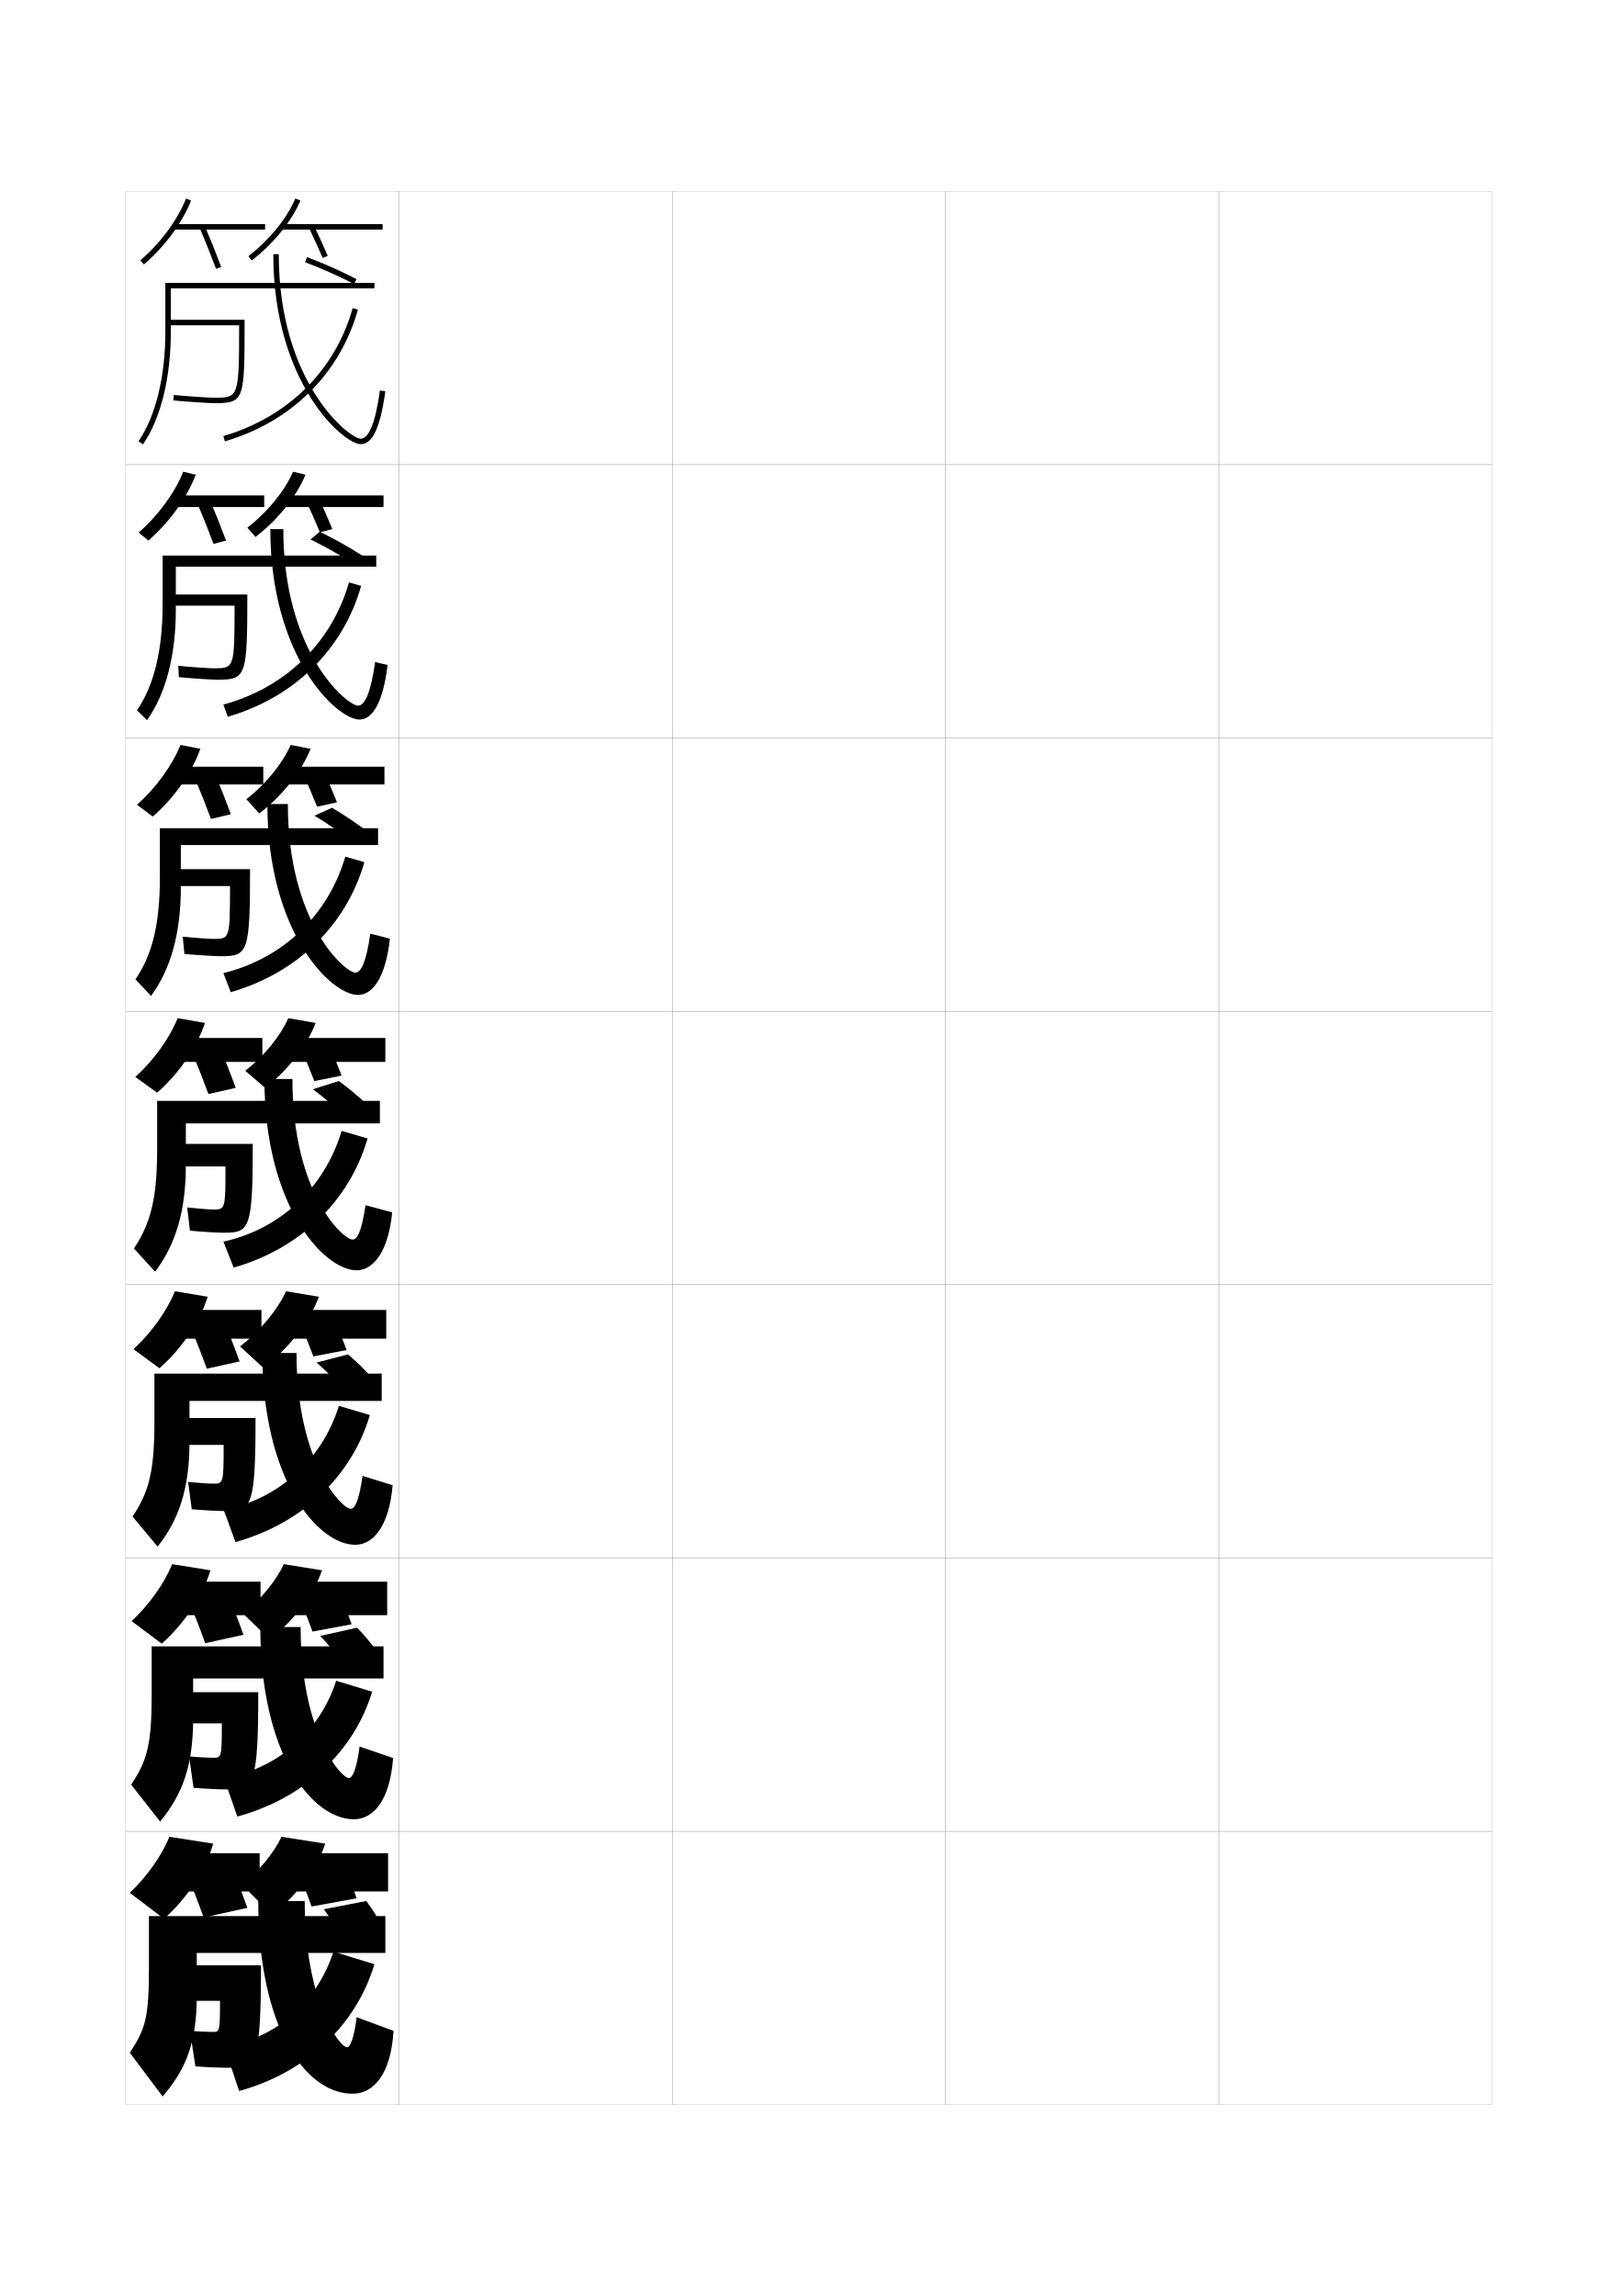
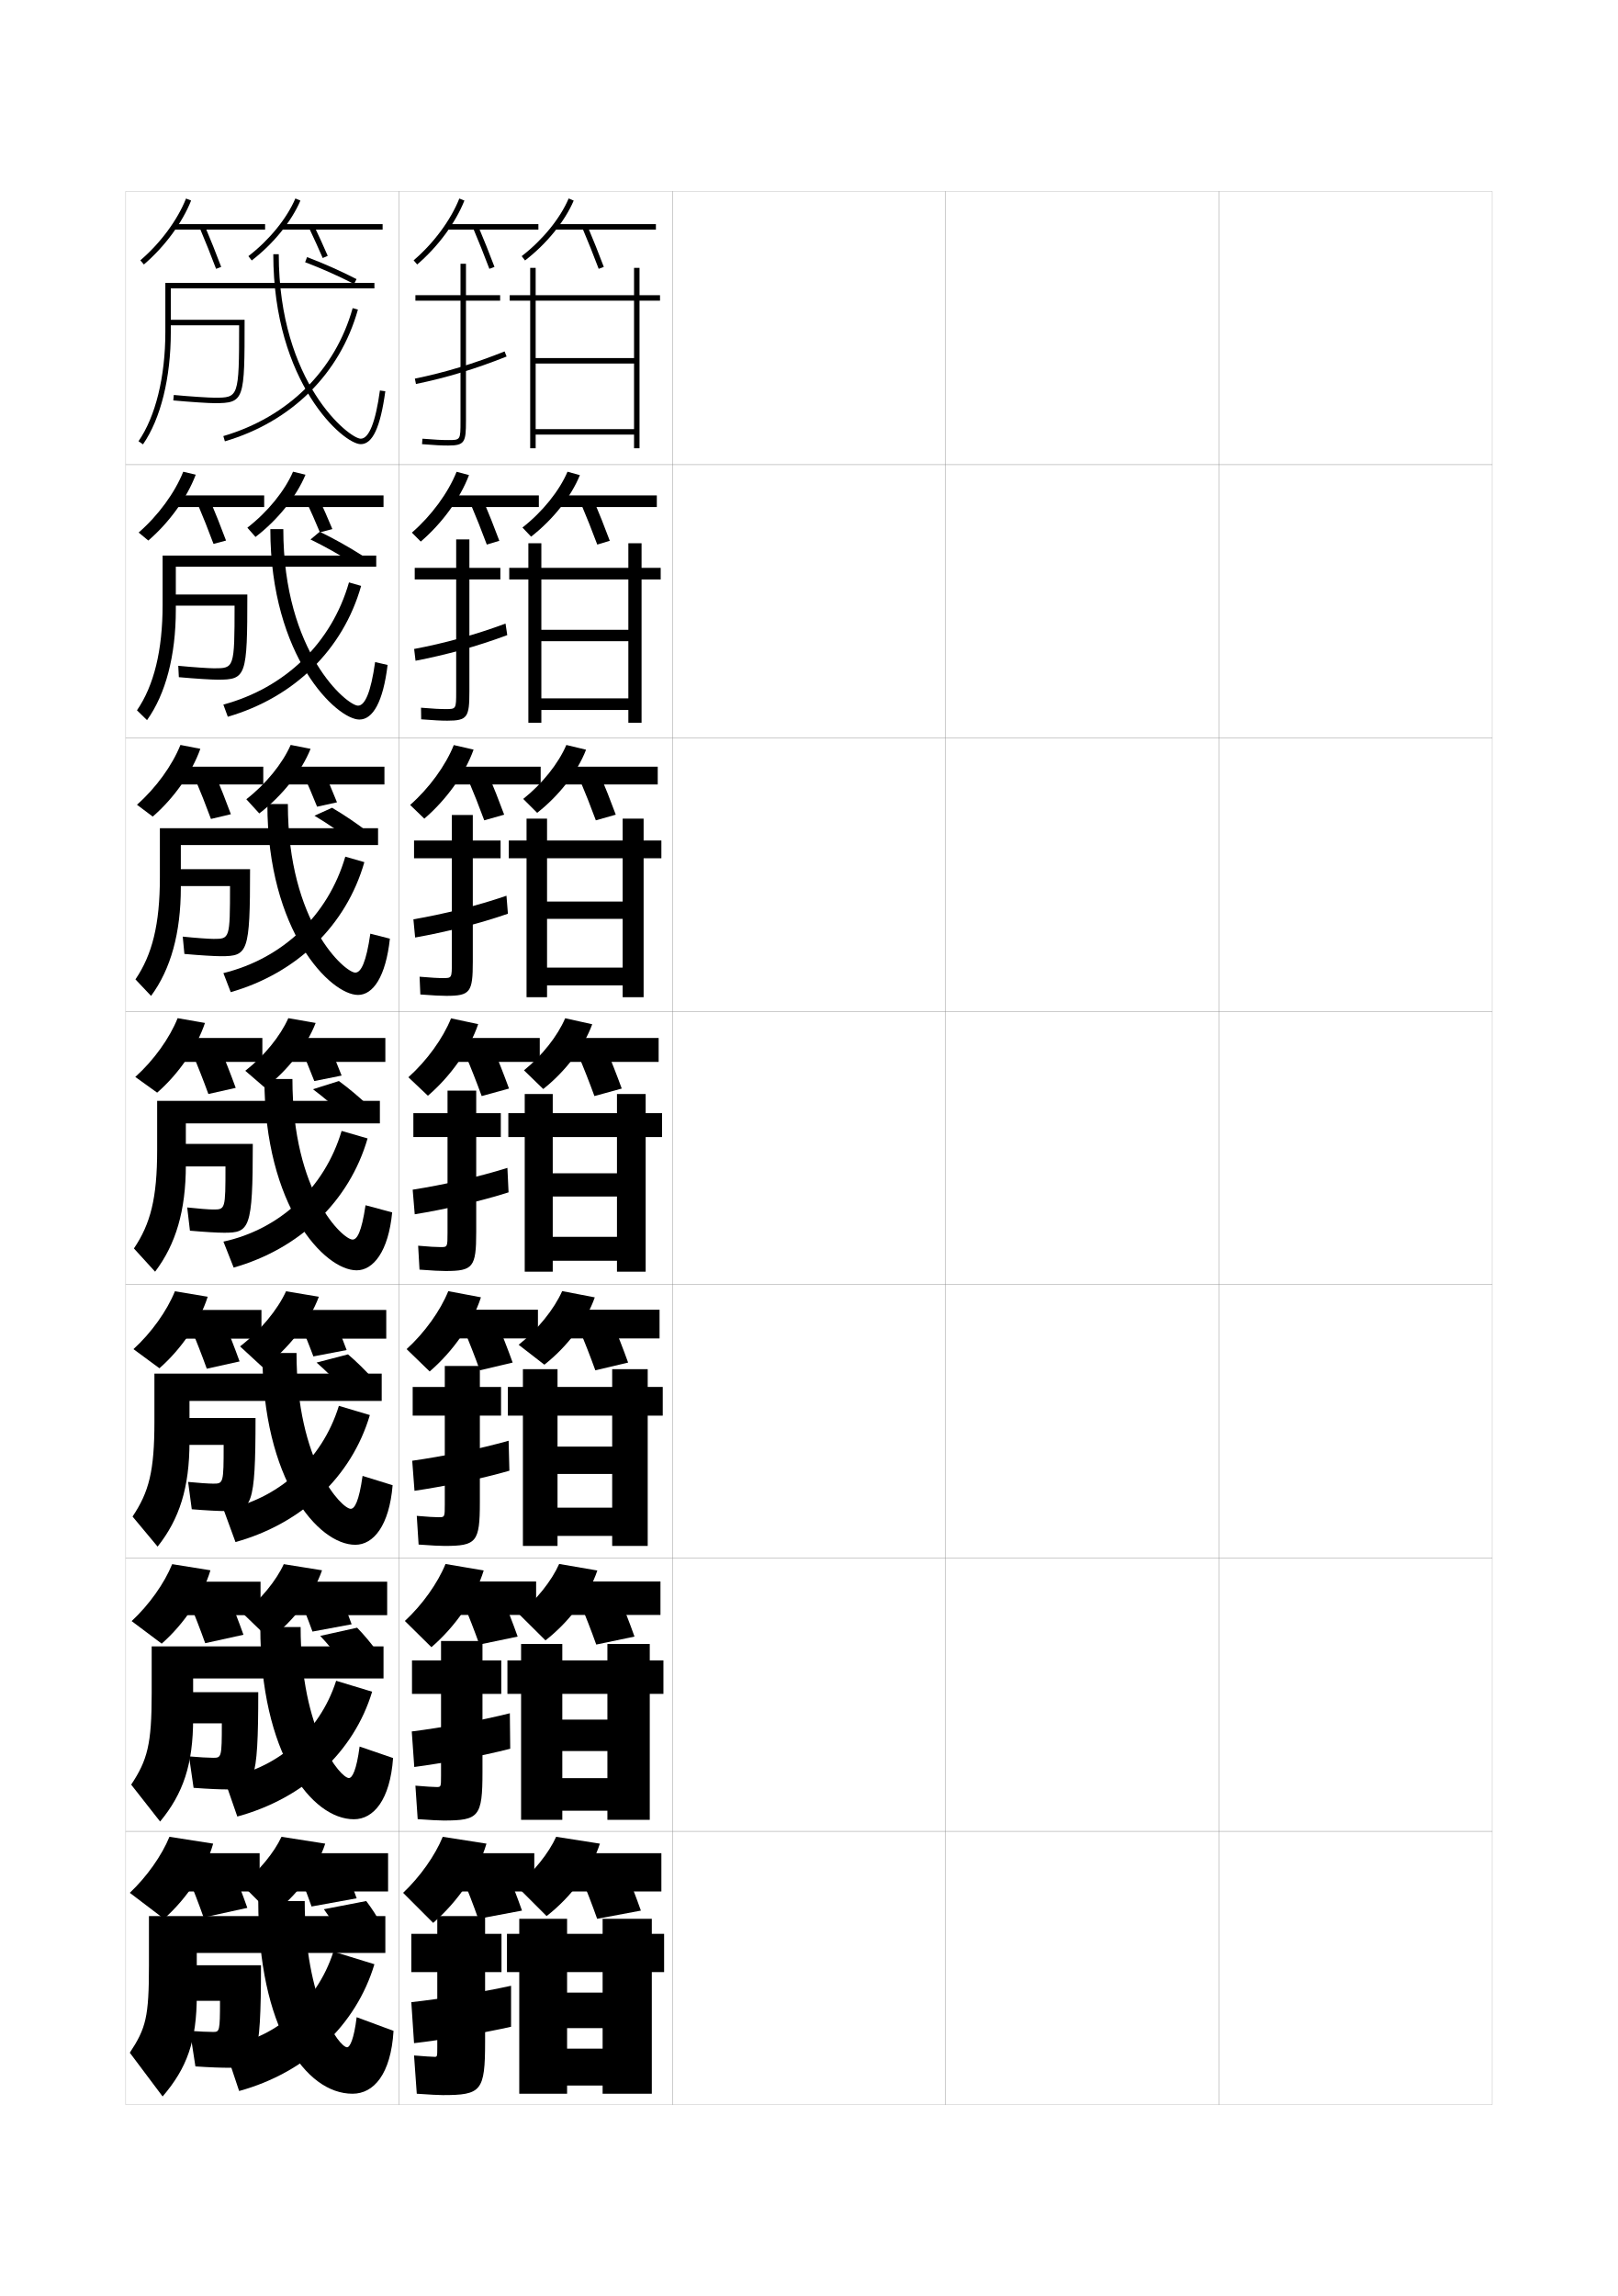
<svg xmlns="http://www.w3.org/2000/svg" version="1.1" id="glyphs" x="0px" y="0px" width="592px" height="840px" viewBox="0 0 592 840" enable-background="new 0 0 592 840" xml:space="preserve">
  <g>
    <rect x="46" y="70" fill="none" stroke="#999999" stroke-width="0.1" width="100" height="100" />
    <rect x="46" y="170" fill="none" stroke="#999999" stroke-width="0.1" width="100" height="100" />
    <rect x="46" y="270" fill="none" stroke="#999999" stroke-width="0.1" width="100" height="100" />
    <rect x="46" y="370" fill="none" stroke="#999999" stroke-width="0.1" width="100" height="100" />
    <rect x="46" y="470" fill="none" stroke="#999999" stroke-width="0.1" width="100" height="100" />
    <rect x="46" y="570" fill="none" stroke="#999999" stroke-width="0.1" width="100" height="100" />
    <rect x="46" y="670" fill="none" stroke="#999999" stroke-width="0.1" width="100" height="100" />
    <rect x="146" y="70" fill="none" stroke="#999999" stroke-width="0.1" width="100" height="100" />
    <rect x="146" y="170" fill="none" stroke="#999999" stroke-width="0.1" width="100" height="100" />
    <rect x="146" y="270" fill="none" stroke="#999999" stroke-width="0.1" width="100" height="100" />
    <rect x="146" y="370" fill="none" stroke="#999999" stroke-width="0.1" width="100" height="100" />
    <rect x="146" y="470" fill="none" stroke="#999999" stroke-width="0.1" width="100" height="100" />
    <rect x="146" y="570" fill="none" stroke="#999999" stroke-width="0.1" width="100" height="100" />
    <rect x="146" y="670" fill="none" stroke="#999999" stroke-width="0.1" width="100" height="100" />
    <rect x="246" y="70" fill="none" stroke="#999999" stroke-width="0.1" width="100" height="100" />
    <rect x="246" y="170" fill="none" stroke="#999999" stroke-width="0.1" width="100" height="100" />
    <rect x="246" y="270" fill="none" stroke="#999999" stroke-width="0.1" width="100" height="100" />
    <rect x="246" y="370" fill="none" stroke="#999999" stroke-width="0.1" width="100" height="100" />
    <rect x="246" y="470" fill="none" stroke="#999999" stroke-width="0.1" width="100" height="100" />
    <rect x="246" y="570" fill="none" stroke="#999999" stroke-width="0.1" width="100" height="100" />
    <rect x="246" y="670" fill="none" stroke="#999999" stroke-width="0.1" width="100" height="100" />
    <rect x="346" y="70" fill="none" stroke="#999999" stroke-width="0.1" width="100" height="100" />
    <rect x="346" y="170" fill="none" stroke="#999999" stroke-width="0.1" width="100" height="100" />
    <rect x="346" y="270" fill="none" stroke="#999999" stroke-width="0.1" width="100" height="100" />
    <rect x="346" y="370" fill="none" stroke="#999999" stroke-width="0.1" width="100" height="100" />
    <rect x="346" y="470" fill="none" stroke="#999999" stroke-width="0.1" width="100" height="100" />
    <rect x="346" y="570" fill="none" stroke="#999999" stroke-width="0.1" width="100" height="100" />
    <rect x="346" y="670" fill="none" stroke="#999999" stroke-width="0.1" width="100" height="100" />
    <rect x="446" y="70" fill="none" stroke="#999999" stroke-width="0.1" width="100" height="100" />
    <rect x="446" y="170" fill="none" stroke="#999999" stroke-width="0.1" width="100" height="100" />
    <rect x="446" y="270" fill="none" stroke="#999999" stroke-width="0.1" width="100" height="100" />
    <rect x="446" y="370" fill="none" stroke="#999999" stroke-width="0.1" width="100" height="100" />
    <rect x="446" y="470" fill="none" stroke="#999999" stroke-width="0.1" width="100" height="100" />
    <rect x="446" y="570" fill="none" stroke="#999999" stroke-width="0.1" width="100" height="100" />
    <rect x="446" y="670" fill="none" stroke="#999999" stroke-width="0.1" width="100" height="100" />
  </g>
  <g>
    <g>
      <path d="M52.649,96.761l-1.299-1.521c7.338-6.269,13.589-14.721,16.72-22.608    l1.859,0.738C66.684,81.546,60.224,90.29,52.649,96.761z" />
      <rect x="63.5" y="82" width="33.5" height="2" />
      <path d="M79.064,98.353c-1.844-4.898-3.913-10.072-5.985-14.963l1.842-0.779    c2.082,4.914,4.162,10.114,6.015,15.037L79.064,98.353z" />
      <path d="M92.11,95.292l-1.221-1.584c7.642-5.885,14.067-13.772,17.19-21.1    l1.84,0.783C106.669,81.021,100.011,89.208,92.11,95.292z" />
      <rect x="103" y="82" width="37" height="2" />
      <path d="M118.082,94.397c-1.516-3.497-3.193-7.188-4.985-10.969l1.807-0.857    c1.803,3.802,3.489,7.514,5.015,11.031L118.082,94.397z" />
    </g>
    <g>
      <path d="M50.734,194.826c7.148-6.201,13.24-14.534,16.313-22.239l4.573,1.076    c-3.17,8.436-9.646,17.467-17.353,24.094L50.734,194.826z" />
      <rect x="63.833" y="181.25" width="32.833" height="4.25" />
      <path d="M72.138,183.933l4.557-1.283c2.088,4.93,4.173,10.171,6.012,15.114    l-4.581,1.22C76.295,194.062,74.219,188.843,72.138,183.933z" />
      <path d="M90.51,193.055c7.417-5.734,13.654-13.414,16.71-20.483l4.56,1.105    c-3.275,7.936-10.11,16.493-18.29,22.767L90.51,193.055z" />
      <rect x="103.833" y="181.25" width="36.5" height="4.25" />
      <path d="M111.9,183.041l4.533-1.249c1.856,4.003,3.613,8.005,5.179,11.776    l-4.558,1.197C115.497,191.01,113.748,187.027,111.9,183.041z" />
    </g>
    <g>
      <path d="M50.117,294.413c6.959-6.133,12.89-14.348,15.906-21.87l7.286,1.413    c-3.094,8.695-9.587,18.014-17.426,24.797L50.117,294.413z" />
      <rect x="64.167" y="280.5" width="32.166" height="6.5" />
      <path d="M71.197,284.477l7.272-1.786c2.095,4.946,4.184,10.229,6.009,15.192    l-7.29,1.735C75.369,294.671,73.287,289.406,71.197,284.477z" />
      <path d="M90.13,292.402c7.192-5.583,13.241-13.055,16.23-19.866l7.279,1.428    c-3.3,8.242-10.312,17.169-18.77,23.633L90.13,292.402z" />
      <rect x="104.667" y="280.5" width="36" height="6.5" />
      <path d="M110.704,282.653l7.259-1.64c1.909,4.205,3.736,8.496,5.343,12.521    l-7.279,1.599C114.427,291.12,112.606,286.844,110.704,282.653z" />
    </g>
  </g>
  <g>
    <path d="M49.5,394c6.771-6.064,12.541-14.161,15.5-21.5l10,1.75   c-3.018,8.955-9.528,18.561-17.5,25.5L49.5,394z" />
    <rect x="64.5" y="379.75" width="31.5" height="8.75" />
    <path d="M70.257,385.02l9.986-2.289C82.345,387.692,84.438,393.017,86.25,398l-10,2.25   C74.443,395.279,72.354,389.969,70.257,385.02z" />
    <path d="M89.75,391.75c6.967-5.433,12.828-12.696,15.75-19.25l10,1.75   c-3.193,8.288-10.102,17.3-18.5,23.75L89.75,391.75z" />
    <rect x="105.5" y="379.75" width="35.5" height="8.75" />
    <path d="M109.508,382.266l9.984-2.031C121.455,384.641,123.353,389.221,125,393.5l-10,2   C113.357,391.229,111.465,386.66,109.508,382.266z" />
  </g>
  <g>
    <path d="M48.833,493.584c6.582-5.997,12.273-14.008,15.167-21.167l12,2   c-2.931,9.218-9.563,19.071-17.667,26.167L48.833,493.584z" />
    <rect x="64.833" y="479.25" width="30.833" height="10.5" />
    <path d="M69.671,485.43l11.991-2.692c2.108,4.978,4.207,10.343,6.004,15.347   l-12,2.666C73.873,495.756,71.777,490.399,69.671,485.43z" />
    <path d="M87.834,492.584c7.402-5.707,13.707-13.361,16.833-20.167l12,2   c-3.374,9.122-11.006,18.979-20.334,26L87.834,492.584z" />
    <rect x="106.333" y="479.25" width="35" height="10.5" />
    <path d="M109.005,482.261l12.156-2.354c2.016,4.607,3.983,9.477,5.672,14.011   L114.667,496.25C112.982,491.723,111.018,486.86,109.005,482.261z" />
  </g>
  <g>
    <path d="M48.167,593.083C54.56,587.153,60.173,579.229,63,572.25l14,2.25   c-2.844,9.479-9.598,19.581-17.833,26.833L48.167,593.083z" />
    <rect x="65.167" y="578.667" width="30.167" height="12.249" />
    <path d="M69.085,585.756l13.996-3.096c2.115,4.993,4.219,10.399,6.002,15.423   l-14,3.083C73.301,596.147,71.2,590.745,69.085,585.756z" />
    <path d="M88.917,590.333c6.518-5.132,12.144-12.037,14.916-18.083l14,2.25   c-3.056,8.902-10.285,18.466-19.167,25.25L88.917,590.333z" />
    <rect x="107.167" y="578.667" width="34.5" height="12.249" />
    <path d="M108.503,582.172l14.328-2.678c2.068,4.809,4.106,9.967,5.836,14.756   l-14.334,2.667C112.606,592.131,110.569,586.976,108.503,582.172z" />
  </g>
  <g>
    <path d="M47.5,692.5L60,702c8.368-7.407,15.242-17.758,18-27.5L62,672   C59.238,678.8,53.704,686.639,47.5,692.5z" />
    <rect x="65.5" y="678" width="29.5" height="14" />
    <path d="M68.5,686c2.122,5.009,4.23,10.457,6,15.5l16-3.5c-1.77-5.043-3.878-10.491-6-15.5   L68.5,686z" />
    <path d="M88.5,689.5l11,11c9.123-6.95,16.513-16.79,19.5-26l-16-2.5   C100.302,677.792,94.794,684.519,88.5,689.5z" />
    <rect x="108" y="678" width="34" height="14" />
    <path d="M108,682c2.122,5.009,4.23,10.457,6,15.5l16.5-3c-1.77-5.043-3.878-10.491-6-15.5   L108,682z" />
  </g>
  <g>
    <path d="M52.322,162.569l-1.645-1.139C56.92,152.409,60.5,137.855,60.5,121.5v-18H137v2H62.5v16   C62.5,138.252,58.79,153.221,52.322,162.569z" />
    <path d="M89.5,117c0,29.354,0,30.5-11,30.5c-2.037,0-8.737-0.412-15.093-1.004l0.186-1.992   C69.894,145.091,76.507,145.5,78.5,145.5c8.783,0,8.995-0.015,9-26.5h-26v-2H89.5z" />
    <path d="M132,162.5c-6.333,0-32-22.353-32-69.5h2c0,47.191,25.89,67.5,30,67.5   c3.012,0,5.436-6.098,7.009-17.635l1.982,0.27C139.189,156.347,136.332,162.5,132,162.5z   " />
    <path d="M82.282,161.459l-0.564-1.918c23.69-6.963,40.938-24.025,47.319-46.811   l1.926,0.539C124.391,136.733,106.647,154.298,82.282,161.459z" />
    <path d="M129.543,103.89c-5.758-2.956-11.946-5.707-17.896-7.954l0.707-1.871   c6.019,2.273,12.279,5.056,18.104,8.046L129.543,103.89z" />
  </g>
  <g>
    <path d="M53.798,263.463l-3.68-3.593C56.308,250.852,59.5,238.031,59.5,221.25v-18h78.167   v4.083H64.333v15.75C64.333,239.831,60.629,253.906,53.798,263.463z" />
    <path d="M90.5,217.5c0,29.972-0.401,31.166-10.833,31.166   c-2.129,0-8.177-0.361-14.229-0.919l-0.21-4.161   C70.699,244.12,76.502,244.5,78.333,244.5c7.337,0,7.497-0.024,7.5-22.917H62.75V217.5   H90.5z" />
    <path d="M103.667,193.583c0,45.394,23.432,64.583,27.333,64.583   c2.559,0,4.714-4.944,6.256-15.941l4.57,1.049   c-1.655,13.571-5.409,19.976-10.326,19.976c-8.154,0-32.584-22.658-32.584-69.667   H103.667z" />
    <path d="M127.691,213.07l4.45,1.276c-6.607,23.325-24.505,40.818-48.787,47.877   l-1.626-4.446C104.36,251.652,121.358,235.238,127.691,213.07z" />
    <path d="M129.046,206.015c-4.933-3.143-10.267-6.136-15.428-8.645l3.371-2.828   c5.227,2.529,10.622,5.552,15.598,8.726L129.046,206.015z" />
  </g>
  <g>
    <path d="M55.274,364.356l-5.715-6.046C55.695,349.294,58.5,338.208,58.5,321v-18h79.833v6.167   H66.167v15.5C66.167,341.411,62.468,354.592,55.274,364.356z" />
    <path d="M91.5,318c0,30.591-0.802,31.833-10.667,31.833   c-2.221,0-7.617-0.311-13.364-0.834l-0.604-6.331   C71.505,343.149,76.499,343.5,78.167,343.5c5.89,0,5.999-0.033,6-19.333H64V318H91.5z" />
    <path d="M105.333,294.167c0,43.596,20.975,61.667,24.667,61.667   c2.106,0,3.993-3.79,5.505-14.247l7.157,1.828C141.152,357.343,136.502,364,131,364   c-9.975,0-33.167-22.964-33.167-69.833H105.333z" />
    <path d="M126.346,313.41l6.975,2.013c-6.642,23.187-24.694,40.606-48.894,47.563   l-2.688-6.973C103.313,350.727,120.062,334.961,126.346,313.41z" />
    <path d="M128.241,307.365c-4.189-3.2-8.747-6.295-13.182-8.93l6.435-2.914   c4.5,2.647,9.106,5.769,13.317,8.998L128.241,307.365z" />
  </g>
  <g>
    <g>
      <path d="M56.75,465.25l-7.75-8.5c6.083-9.014,8.5-18.365,8.5-36v-18H139V411H68v15.25    C68,442.99,64.307,455.278,56.75,465.25z" />
      <path d="M92.5,418.5c0,31.21-1.202,32.5-10.5,32.5c-2.312,0-7.057-0.261-12.5-0.75l-1-8.5    c3.811,0.429,7.995,0.75,9.5,0.75c4.443,0,4.5-0.042,4.5-15.75H65.25v-8.25H92.5z" />
      <path d="M107,394.75c0,41.799,18.518,58.75,22,58.75c1.653,0,3.271-2.637,4.753-12.554    l9.744,2.607C142.134,457.841,136.588,464.75,130.5,464.75c-11.795,0-33.75-23.27-33.75-70H107z" />
      <path d="M125,413.75l9.5,2.75c-6.677,23.048-24.883,40.396-49,47.25l-3.75-9.5    C102.267,449.801,118.766,434.684,125,413.75z" />
      <path d="M125.437,407.716C121.99,404.459,118.209,401.261,114.5,398.5l9.5-3    c3.772,2.766,7.591,5.986,11.036,9.27L125.437,407.716z" />
    </g>
    <g>
      <path d="M57.667,565.833L48.5,554.834c6.03-9.012,8-16.605,8-34.668v-17.625h83.167v10    H69.333V527.5C69.333,544.236,65.679,555.725,57.667,565.833z" />
      <path d="M93.5,518.791c0,32.506-1.388,34.042-10.833,34.042    c-2.538,0-7.044-0.217-12.5-0.666l-1.333-10.001    c3.618,0.368,7.573,0.632,9.167,0.632c3.738,0,3.833-0.096,3.833-14.173H66    v-9.834H93.5z" />
      <path d="M108.5,495c0,40.001,16.561,57,19.833,57c1.446,0,3.024-2.748,4.335-12.035    l10.996,3.404c-1.235,14.836-7.035,21.797-13.665,21.797c-13.615,0-34-23.574-34-70.166    H108.5z" />
      <path d="M124,514.334l11.333,3.373c-6.682,22.564-24.91,39.717-49.167,46.46    l-4.334-11.833C101.397,548.737,117.807,534.408,124,514.334z" />
      <path d="M124.958,507.477c-2.856-3.147-6.011-6.268-9.124-8.977l11.5-3    c3.174,2.703,6.356,5.84,9.19,9.013L124.958,507.477z" />
    </g>
    <g>
      <path d="M58.583,666.416L48,652.917c5.978-9.009,7.5-14.845,7.5-33.334v-17.25h84.833v11.75    H70.667V628.75C70.667,645.482,67.051,656.172,58.583,666.416z" />
      <path d="M94.5,619.083c0,33.8-1.573,35.583-11.167,35.583    c-2.763,0-7.032-0.173-12.5-0.582l-1.666-11.501    c3.425,0.307,7.151,0.513,8.833,0.513c3.033,0,3.167-0.149,3.167-12.596H66.75    v-11.417H94.5z" />
      <path d="M110,595.25c0,38.203,14.604,55.25,17.667,55.25c1.239,0,2.776-2.858,3.917-11.518    l12.248,4.202c-1.107,15.386-7.161,22.398-14.332,22.398    c-15.436,0-34.25-23.88-34.25-70.333H110z" />
      <path d="M123,614.918l13.167,3.996c-6.688,22.081-24.937,39.038-49.333,45.67    l-4.917-14.167C100.529,647.674,116.848,634.132,123,614.918z" />
      <path d="M124.479,607.238c-2.267-3.039-4.795-6.08-7.312-8.738l13.5-3    c2.577,2.641,5.122,5.693,7.345,8.756L124.479,607.238z" />
    </g>
  </g>
  <g>
    <path d="M72,714.5V730c0,16.728-3.577,26.618-12.5,37l-12-16c5.925-9.006,7-13.085,7-32v-18H141v13.5H72z" />
    <path d="M95.5,719c0,35.47-1.758,37.5-11.5,37.5c-2.989,0-7.021-0.13-12.5-0.5l-2-13   c3.233,0.245,6.729,0.394,8.5,0.394c2.328,0,2.5-0.203,2.5-11.394h-13v-13H95.5z" />
    <path d="M111.5,695.5c0,36.405,12.646,53.5,15.5,53.5c1.031,0,2.528-2.97,3.5-11l13.5,5   c-0.979,15.935-7.287,23-15,23c-17.257,0-34.5-24.186-34.5-70.5H111.5z" />
    <path d="M122,714l15,4.62C130.308,740.944,112.037,758.263,87.5,765L82,748.5   C99.66,746.495,115.889,733.167,122,714z" />
    <path d="M124,707c-1.678-2.932-3.579-5.894-5.5-8.5l15.5-3c1.979,2.579,3.889,5.547,5.5,8.5   L124,707z" />
  </g>
+   <g>
+     <path d="M152.649,96.761l-1.299-1.521c7.338-6.269,13.589-14.721,16.72-22.608   l1.859,0.738C166.684,81.546,160.224,90.29,152.649,96.761z" />
+     <rect x="163.5" y="82" width="33.5" height="2" />
+     <path d="M179.064,98.353c-1.844-4.898-3.913-10.072-5.985-14.963l1.842-0.779   c2.082,4.914,4.162,10.114,6.015,15.037L179.064,98.353z" />
+     <path d="M192.11,95.292l-1.221-1.584c7.642-5.885,14.067-13.772,17.19-21.1   l1.84,0.783C206.669,81.021,200.011,89.208,192.11,95.292z" />
+     <rect x="203" y="82" width="37" height="2" />
+     <path d="M219.064,98.353c-1.844-4.898-3.913-10.072-5.985-14.963l1.842-0.779   c2.082,4.914,4.162,10.114,6.015,15.037L219.064,98.353z" />
+   </g>
+   <g>
+     <path d="M150.709,194.866c7.149-6.201,13.28-14.55,16.35-22.256l4.549,1.198   c-3.203,8.526-9.828,17.632-17.651,24.326L150.709,194.866z" />
+     <rect x="163.833" y="181.25" width="33.333" height="4.25" />
+     <path d="M172.138,184.183l4.556-1.449c2.09,4.932,4.174,10.173,6.012,15.115   l-4.581,1.387C176.295,194.314,174.22,189.094,172.138,184.183z" />
+     <path d="M191.168,192.999c7.307-5.712,13.483-13.375,16.486-20.418l4.524,1.255   c-3.174,7.862-9.861,16.292-17.847,22.498L191.168,192.999z" />
+     <rect x="203.917" y="181.25" width="36.417" height="4.25" />
+     <path d="M212.555,184.183l4.557-1.449c2.089,4.932,4.174,10.173,6.012,15.115   l-4.581,1.387C216.712,194.314,214.636,189.094,212.555,184.183z" />
+   </g>
+   <g>
+     <path d="M150.067,294.493c6.96-6.132,12.972-14.379,15.979-21.905l7.239,1.659   c-3.16,8.875-9.948,18.343-18.021,25.261L150.067,294.493z" />
+     <rect x="164.167" y="280.5" width="33.667" height="6.5" />
+     <path d="M171.197,284.977l7.271-2.119c2.097,4.949,4.186,10.231,6.01,15.192   l-7.29,2.068C175.37,295.175,173.288,289.908,171.197,284.977z" />
+     <path d="M191.447,292.291c6.972-5.539,12.898-12.978,15.782-19.736l7.21,1.726   c-3.099,8.095-9.813,16.77-17.886,23.096L191.447,292.291z" />
+     <rect x="204.833" y="280.5" width="35.833" height="6.5" />
+     <path d="M212.031,284.977l7.271-2.119c2.096,4.949,4.186,10.231,6.009,15.192   l-7.29,2.068C216.203,295.175,214.121,289.908,212.031,284.977z" />
+   </g>
+   <g>
+     <path d="M149.426,394.119l7.148,6.762c8.32-7.141,15.273-16.972,18.391-26.195   l-9.93-2.119C162.089,379.91,156.197,388.055,149.426,394.119z" />
+     <rect x="164.5" y="379.75" width="33" height="8.75" />
+     <path d="M170.257,385.77c2.1,4.953,4.188,10.266,5.993,15.23l10-2.75   c-1.81-4.979-3.903-10.303-6.007-15.27L170.257,385.77z" />
+     <path d="M191.726,391.582l7.049,6.836c8.158-6.447,14.901-15.365,17.923-23.693   l-9.895-2.197C204.039,379.002,198.363,386.216,191.726,391.582z" />
+     <rect x="205.75" y="379.75" width="35.25" height="8.75" />
+     <path d="M211.507,385.77c2.1,4.953,4.188,10.266,5.993,15.23l10-2.75   c-1.81-4.979-3.903-10.303-6.007-15.27L211.507,385.77z" />
+   </g>
+   <g>
+     <path d="M148.784,493.579l8.432,8.175c8.569-7.365,15.687-17.557,18.76-27.131   l-11.953-2.246C161.138,479.54,155.366,487.582,148.784,493.579z" />
+     <rect x="164.833" y="479.166" width="32" height="10.5" />
+     <path d="M169.587,486.013c2.107,4.972,4.202,10.329,5.996,15.32l12-2.833   c-1.796-5-3.895-10.365-6.004-15.347L169.587,486.013z" />
+     <path d="M189.774,491.99l9.408,7.288c8.479-6.659,15.438-15.948,18.448-24.629   l-11.93-2.298C202.767,478.969,196.754,486.44,189.774,491.99z" />
+     <rect x="206.666" y="479.166" width="34.667" height="10.5" />
+     <path d="M211.838,486.013c2.107,4.972,4.201,10.329,5.995,15.32l12-2.833   c-1.796-5-3.895-10.365-6.005-15.347L211.838,486.013z" />
+   </g>
+   <g>
+     <path d="M147.5,692.5l11,11c9.065-7.812,16.513-18.727,19.5-29l-16-2.5   C159.238,678.8,153.704,686.639,147.5,692.5z" />
+     <rect x="165.5" y="678" width="30" height="14" />
+     <path d="M169,686.5c2.122,5.009,4.23,10.457,6,15.5l16-3c-1.77-5.043-3.878-10.491-6-15.5   L169,686.5z" />
+     <path d="M189,690l11,11c9.123-7.084,16.513-17.113,19.5-26.5l-16-2.5   C200.802,677.957,195.294,684.876,189,690z" />
+     <rect x="208.5" y="678" width="33.5" height="14" />
+     <path d="M212.5,686.5c2.122,5.009,4.23,10.457,6,15.5l16-3c-1.77-5.043-3.878-10.491-6-15.5   L212.5,686.5z" />
+   </g>
+   <g>
+     <g>
+       <g>
+         <path d="M170.5,96.5h-2V108H152v2h16.5v44c0,7,0,7-4.5,7c-2.436,0-4.637-0.116-9.421-0.497     l-0.158,1.994C159.266,162.883,161.504,163,164,163c6.059,0,6.5-1.245,6.5-9v-44H183v-2h-12.5V96.5z" />
+         <path d="M152.2,140.479l-0.4-1.959c11.051-2.263,21.482-5.424,32.83-9.949     l0.74,1.857C173.91,134.999,163.37,138.193,152.2,140.479z" />
+       </g>
+       <polygon points="241.5,108 234,108 234,98 232,98 232,108 196,108 196,98 194,98 194,108 186.5,108 186.5,110 194,110 194,164     196,164 196,110 232,110 232,131 196,131 196,133 232,133 232,157 196,157 196,159 232,159 232,164 234,164 234,110 241.5,110       " />
+     </g>
+     <g>
+       <g>
+         <path d="M171.75,197.333h-4.833V207.75H151.75v4.25h15.167V253     c0,6.41-0.01,6.416-3.833,6.416c-2.179,0-4.463-0.12-9.03-0.498     l0.061,4.246c4.828,0.379,7.256,0.502,9.553,0.502     c7.403,0,8.083-1.274,8.083-10.75v-40.917h11.333V207.75h-11.333V197.333z" />
+         <path d="M152.05,241.736l-0.517-4.307c11.049-2.085,22.265-5.141,33.441-9.291     l0.634,4.222C174.411,236.542,162.984,239.647,152.05,241.736z" />
+       </g>
+       <polygon points="241.75,207.75 234.75,207.75 234.75,198.75 229.916,198.75 229.916,207.75 198.083,207.75     198.083,198.75 193.333,198.75 193.333,207.75 186.333,207.75 186.333,212     193.333,212 193.333,264.416 198.083,264.416 198.083,212 229.916,212     229.916,230.416 198.083,230.416 198.083,234.583 229.916,234.583 229.916,255.5     198.083,255.5 198.083,259.75 229.916,259.75 229.916,264.416 234.75,264.416 234.75,212     241.75,212   " />
+     </g>
+     <g>
+       <g>
+         <path d="M173,298.167h-7.667V307.5H151.5v6.5h13.833v38c0,5.821-0.021,5.833-3.166,5.833     c-1.922,0-4.29-0.124-8.641-0.499l0.281,6.498     c4.811,0.373,7.428,0.501,9.526,0.501c8.748,0,9.667-1.303,9.667-12.5V314h10.167     v-6.5H173V298.167z" />
+         <path d="M151.9,342.993l-0.633-6.653c11.047-1.909,23.047-4.858,34.053-8.633     l0.528,6.586C174.912,338.087,162.599,341.103,151.9,342.993z" />
+       </g>
+       <polygon points="242,307.5 235.5,307.5 235.5,299.5 227.833,299.5 227.833,307.5 200.167,307.5 200.167,299.5     192.667,299.5 192.667,307.5 186.167,307.5 186.167,314 192.667,314 192.667,364.833     200.167,364.833 200.167,314 227.833,314 227.833,329.833 200.167,329.833     200.167,336.167 227.833,336.167 227.833,354 200.167,354 200.167,360.5 227.833,360.5     227.833,364.833 235.5,364.833 235.5,314 242,314   " />
+     </g>
+     <g>
+       <g>
+         <path d="M174.25,399h-10.5v8.25h-12.5V416h12.5v35c0,5.232-0.031,5.25-2.5,5.25c-1.664,0-4.115-0.129-8.25-0.5     l0.5,8.75c4.794,0.365,7.602,0.5,9.5,0.5c10.092,0,11.25-1.332,11.25-14.25V416h9v-8.75h-9V399z" />
+         <path d="M186.086,436.225c-10.673,3.406-23.873,6.332-34.336,8.025l-0.75-9     c11.045-1.732,23.829-4.576,34.664-7.975L186.086,436.225z" />
+       </g>
+       <polygon points="242.25,407.25 236.25,407.25 236.25,400.25 225.75,400.25 225.75,407.25 202.25,407.25 202.25,400.25 192,400.25     192,407.25 186,407.25 186,416 192,416 192,465.25 202.25,465.25 202.25,416 225.75,416 225.75,429.25 202.25,429.25     202.25,437.75 225.75,437.75 225.75,452.5 202.25,452.5 202.25,461.25 225.75,461.25 225.75,465.25 236.25,465.25 236.25,416     242.25,416   " />
+     </g>
+   </g>
+   <g>
+     <path d="M148.142,593.04l9.716,9.587c8.817-7.588,16.1-18.142,19.13-28.065   l-13.977-2.372C160.188,579.17,154.535,587.11,148.142,593.04z" />
+     <rect x="165.167" y="578.584" width="31" height="12.249" />
+     <path d="M169.419,586.257c2.115,4.99,4.216,10.393,5.998,15.41L189.417,598.75   c-1.783-5.021-3.887-10.428-6.002-15.423L169.419,586.257z" />
+     <path d="M189.908,590.527l9.684,9.611c8.801-6.871,15.976-16.53,18.975-25.563   l-13.966-2.399C201.881,578.306,196.317,585.322,189.908,590.527z" />
+     <rect x="207.583" y="578.584" width="34.084" height="12.249" />
+     <path d="M212.169,586.257c2.114,4.99,4.216,10.393,5.997,15.41L232.167,598.75   c-1.783-5.021-3.887-10.428-6.003-15.423L212.169,586.257z" />
+   </g>
+   <g>
+     <g>
+       <g>
+         <path d="M175.583,499.75h-12.833v7.667H151v10.5h11.75v32.5     c0,4.645-0.03,4.667-2.25,4.667c-1.407,0-4.081-0.156-8-0.5l0.667,10.5     c4.777,0.357,7.8,0.5,9.5,0.5c11.686,0,12.917-1.359,12.917-16v-31.667h7.75v-10.5h-7.75     V499.75z" />
+         <path d="M186.39,538.066c-10.41,3.019-24.497,5.855-34.724,7.351l-0.833-11     c11.043-1.556,24.612-4.294,35.276-7.316L186.39,538.066z" />
+       </g>
+       <polygon points="242.5,507.417 237,507.417 237,500.917 224,500.917 224,507.417 204,507.417     204,500.917 191.333,500.917 191.333,507.417 185.833,507.417 185.833,517.917     191.333,517.917 191.333,565.584 204,565.584 204,517.917 224,517.917 224,529.25 204,529.25     204,539.25 224,539.25 224,551.584 204,551.584 204,561.917 224,561.917 224,565.584 237,565.584     237,517.917 242.5,517.917   " />
+     </g>
+     <g>
+       <g>
+         <path d="M176.542,600.375H161.375v7.084H150.75v12.25h10.625v30c0,4.055-0.031,4.083-1.625,4.083     c-1.15,0-4.045-0.183-7.75-0.5l0.833,12.25c4.761,0.351,8,0.5,9.5,0.5     c12.905,0,14.208-1.39,14.208-17.75v-28.583h6.875v-12.25h-6.875V600.375z" />
+         <path d="M186.695,639.783c-10.147,2.631-25.121,5.379-35.112,6.676l-0.917-13     c11.042-1.379,25.394-4.012,35.888-6.658L186.695,639.783z" />
+       </g>
+       <polygon points="242.75,607.459 237.75,607.459 237.75,601.459 222.25,601.459 222.25,607.459     205.75,607.459 205.75,601.459 190.667,601.459 190.667,607.459 185.667,607.459     185.667,619.709 190.667,619.709 190.667,665.792 205.75,665.792 205.75,619.709     222.25,619.709 222.25,629.125 205.75,629.125 205.75,640.625 222.25,640.625 222.25,650.542 205.75,650.542     205.75,662.459 222.25,662.459 222.25,665.792 237.75,665.792 237.75,619.709 242.75,619.709   " />
+     </g>
+     <g>
+       <g>
+         <path d="M162,766.5c14.125,0,15.5-1.419,15.5-19.5v-25.5h6v-14h-6V701H160v6.5h-9.5v14h9.5V749     c0,3.466-0.031,3.5-1,3.5c-0.893,0-4.01-0.21-7.5-0.5l1,14     C157.244,766.343,160.699,766.5,162,766.5z" />
+         <path d="M187,741.5v-15c-10.323,2.271-25.46,4.798-36.5,6l1,15     C161.256,746.401,177.115,743.743,187,741.5z" />
+       </g>
+       <polygon points="243,707.5 238.5,707.5 238.5,702 220.5,702 220.5,707.5 207.5,707.5 207.5,702 190,702 190,707.5 185.5,707.5     185.5,721.5 190,721.5 190,766 207.5,766 207.5,721.5 220.5,721.5 220.5,729 207.5,729 207.5,742 220.5,742 220.5,749.5     207.5,749.5 207.5,763 220.5,763 220.5,766 238.5,766 238.5,721.5 243,721.5   " />
+     </g>
+   </g>
</svg>
